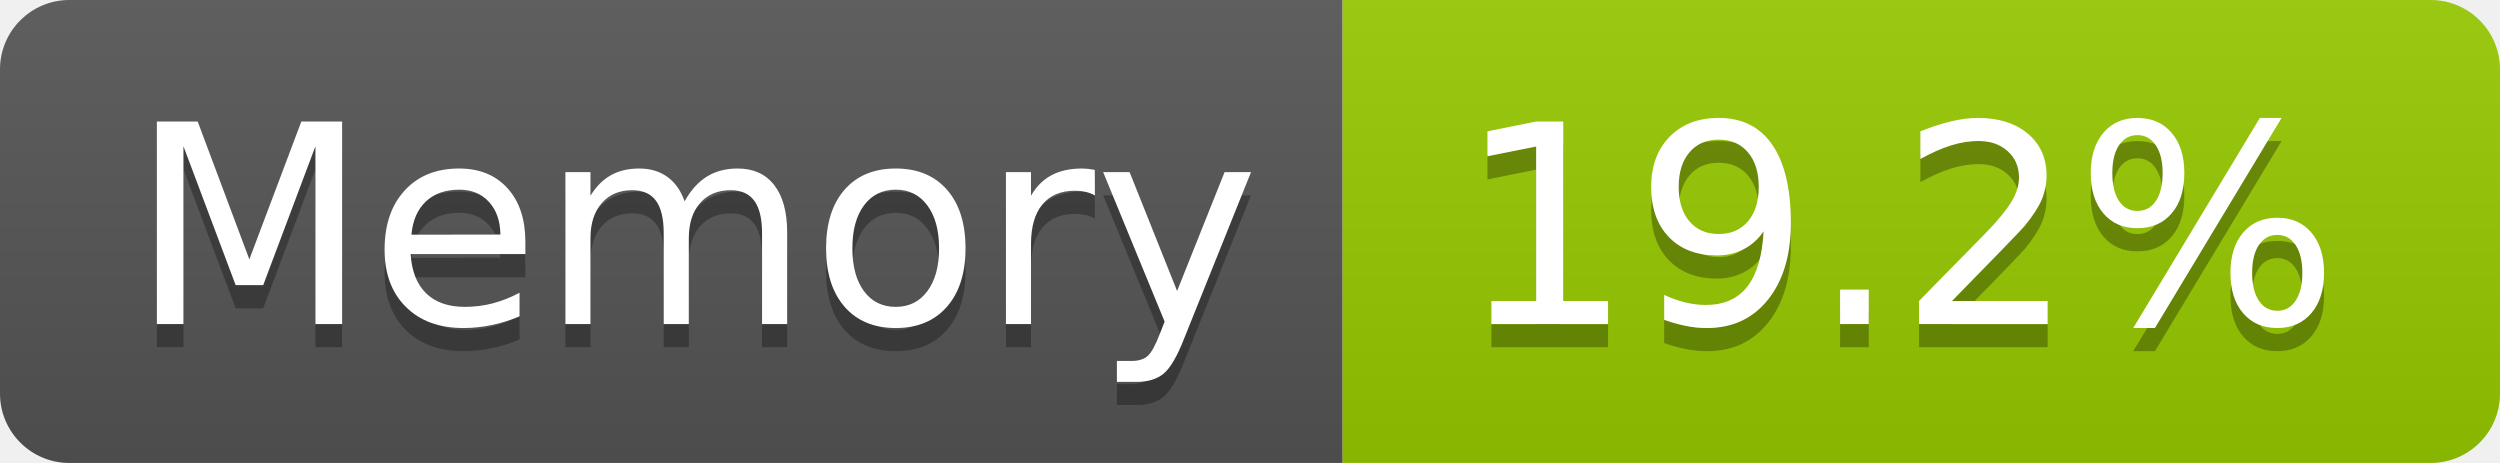
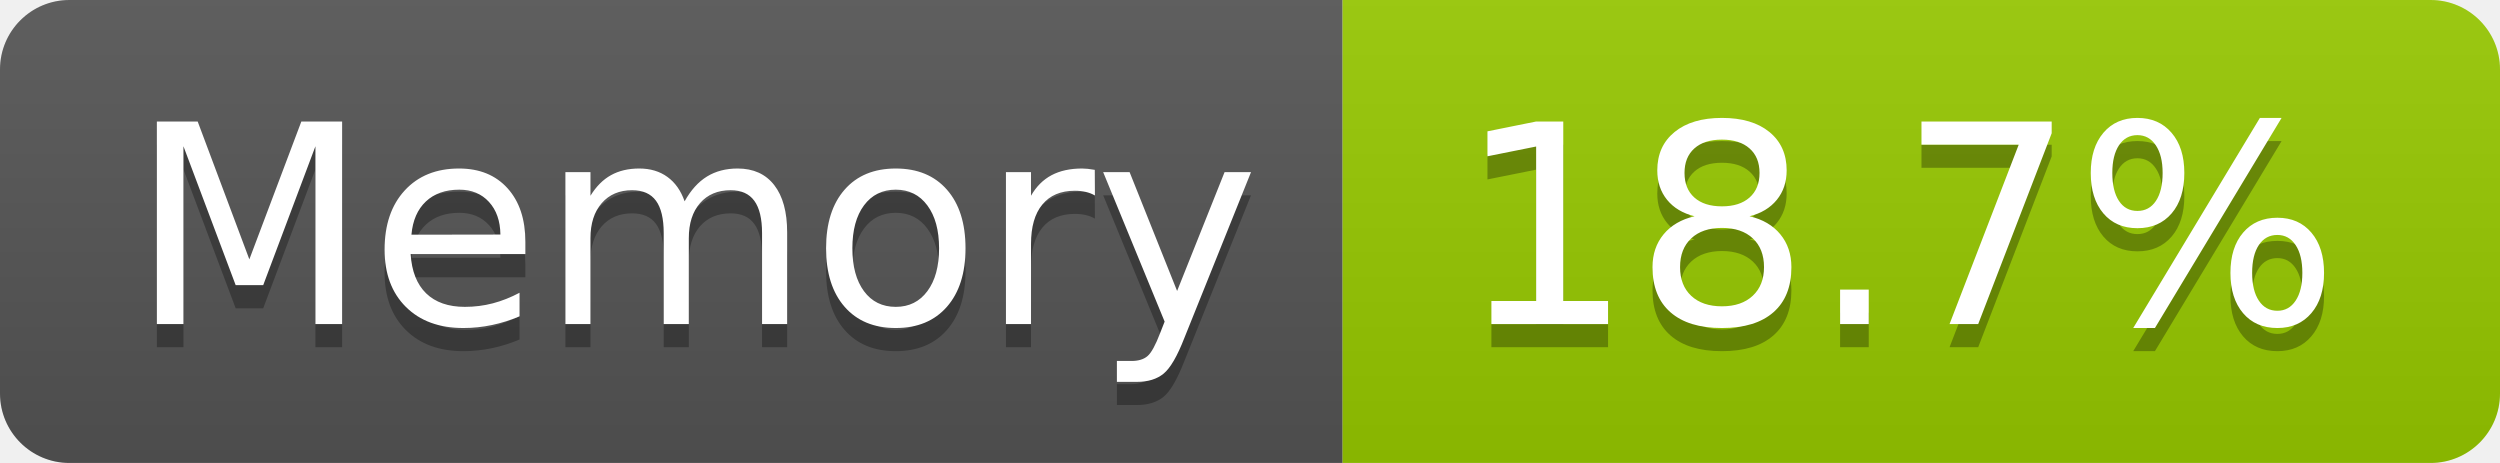
- <svg xmlns="http://www.w3.org/2000/svg" width="108" height="20" role="img" aria-label="Memory: 19.2%">
+ <svg xmlns="http://www.w3.org/2000/svg" width="108" height="20" role="img" aria-label="Memory: 18.7%">
  <linearGradient id="s" x2="0" y2="100%">
    <stop offset="0" stop-color="#bbb" stop-opacity=".1" />
    <stop offset="1" stop-opacity=".1" />
  </linearGradient>
  <clipPath id="r">
    <rect width="108" height="20" rx="3" fill="#fff" />
  </clipPath>
  <g clip-path="url(#r)">
    <rect width="58" height="20" fill="#555" />
    <rect x="58" width="50" height="20" fill="#97ca00" />
    <rect width="108" height="20" fill="url(#s)" />
  </g>
  <g fill="#fff" text-anchor="middle" font-family="Verdana,Geneva,DejaVu Sans,sans-serif" text-rendering="geometricPrecision" font-size="120">
    <text aria-hidden="true" x="300" y="150" fill="#010101" fill-opacity=".3" transform="scale(.1)" textLength="466">Memory</text>
    <text x="300" y="140" transform="scale(.1)" fill="#fff" textLength="466">Memory</text>
-     <text aria-hidden="true" x="820" y="150" fill="#010101" fill-opacity=".3" transform="scale(.1)" textLength="390">19.2%</text>
-     <text x="820" y="140" transform="scale(.1)" fill="#fff" textLength="390">19.2%</text>
+     <text aria-hidden="true" x="820" y="150" fill="#010101" fill-opacity=".3" transform="scale(.1)" textLength="390">18.7%</text>
+     <text x="820" y="140" transform="scale(.1)" fill="#fff" textLength="390">18.7%</text>
  </g>
</svg>
